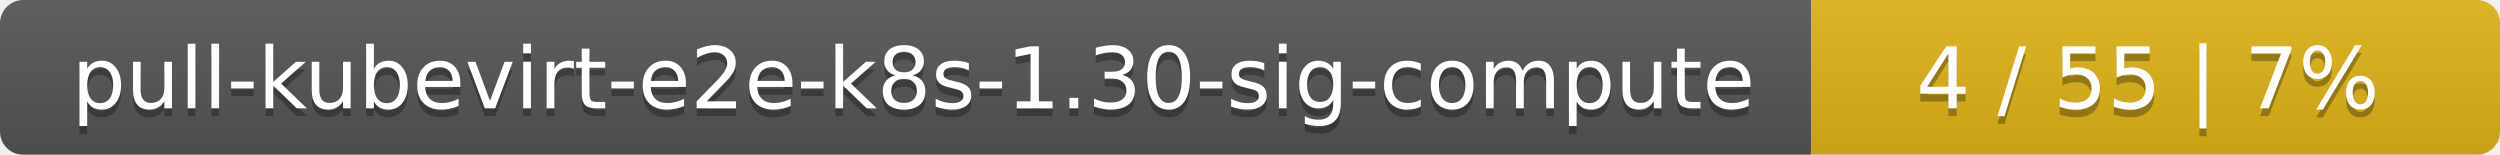
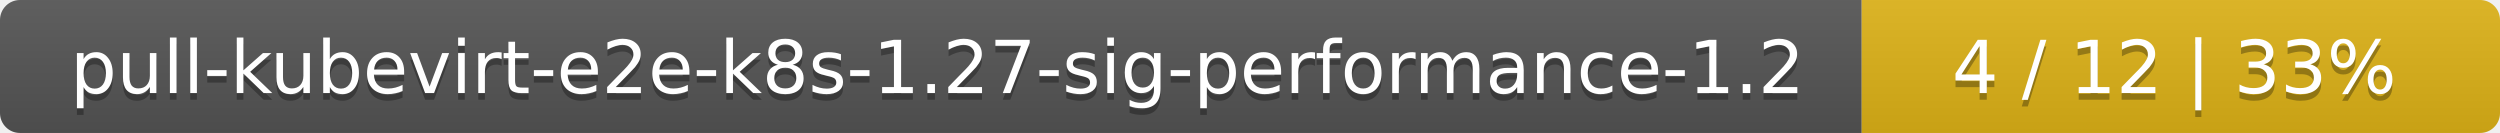
- <svg xmlns="http://www.w3.org/2000/svg" width="323" height="20">
+ <svg xmlns="http://www.w3.org/2000/svg" width="376" height="20">
  <linearGradient id="smooth" x2="0" y2="100%">
    <stop offset="0" stop-color="#bbb" stop-opacity=".1" />
    <stop offset="1" stop-opacity=".1" />
  </linearGradient>
  <mask id="round">
-     <rect width="323" height="20" rx="3" fill="#fff" />
+     <rect width="376" height="20" rx="3" fill="#fff" />
  </mask>
  <g mask="url(#round)">
-     <rect width="234" height="20" fill="#555" />
-     <rect x="234" width="89" height="20" fill="#dfb317" />
-     <rect width="323" height="20" fill="url(#smooth)" />
+     <rect width="280" height="20" fill="#555" />
+     <rect x="280" width="96" height="20" fill="#dfb317" />
+     <rect width="376" height="20" fill="url(#smooth)" />
  </g>
  <g fill="#fff" text-anchor="middle" font-family="DejaVu Sans,Verdana,Geneva,sans-serif" font-size="11">
-     <text x="118" y="15" fill="#010101" fill-opacity=".3">pull-kubevirt-e2e-k8s-1.30-sig-compute</text>
-     <text x="118" y="14">pull-kubevirt-e2e-k8s-1.30-sig-compute</text>
-     <text x="277.5" y="15" fill="#010101" fill-opacity=".3">4 / 55    |    7%</text>
-     <text x="277.5" y="14">4 / 55    |    7%</text>
+     <text x="141" y="15" fill="#010101" fill-opacity=".3">pull-kubevirt-e2e-k8s-1.27-sig-performance-1.2</text>
+     <text x="141" y="14">pull-kubevirt-e2e-k8s-1.27-sig-performance-1.2</text>
+     <text x="327" y="15" fill="#010101" fill-opacity=".3">4 / 12    |    33%</text>
+     <text x="327" y="14">4 / 12    |    33%</text>
  </g>
</svg>
